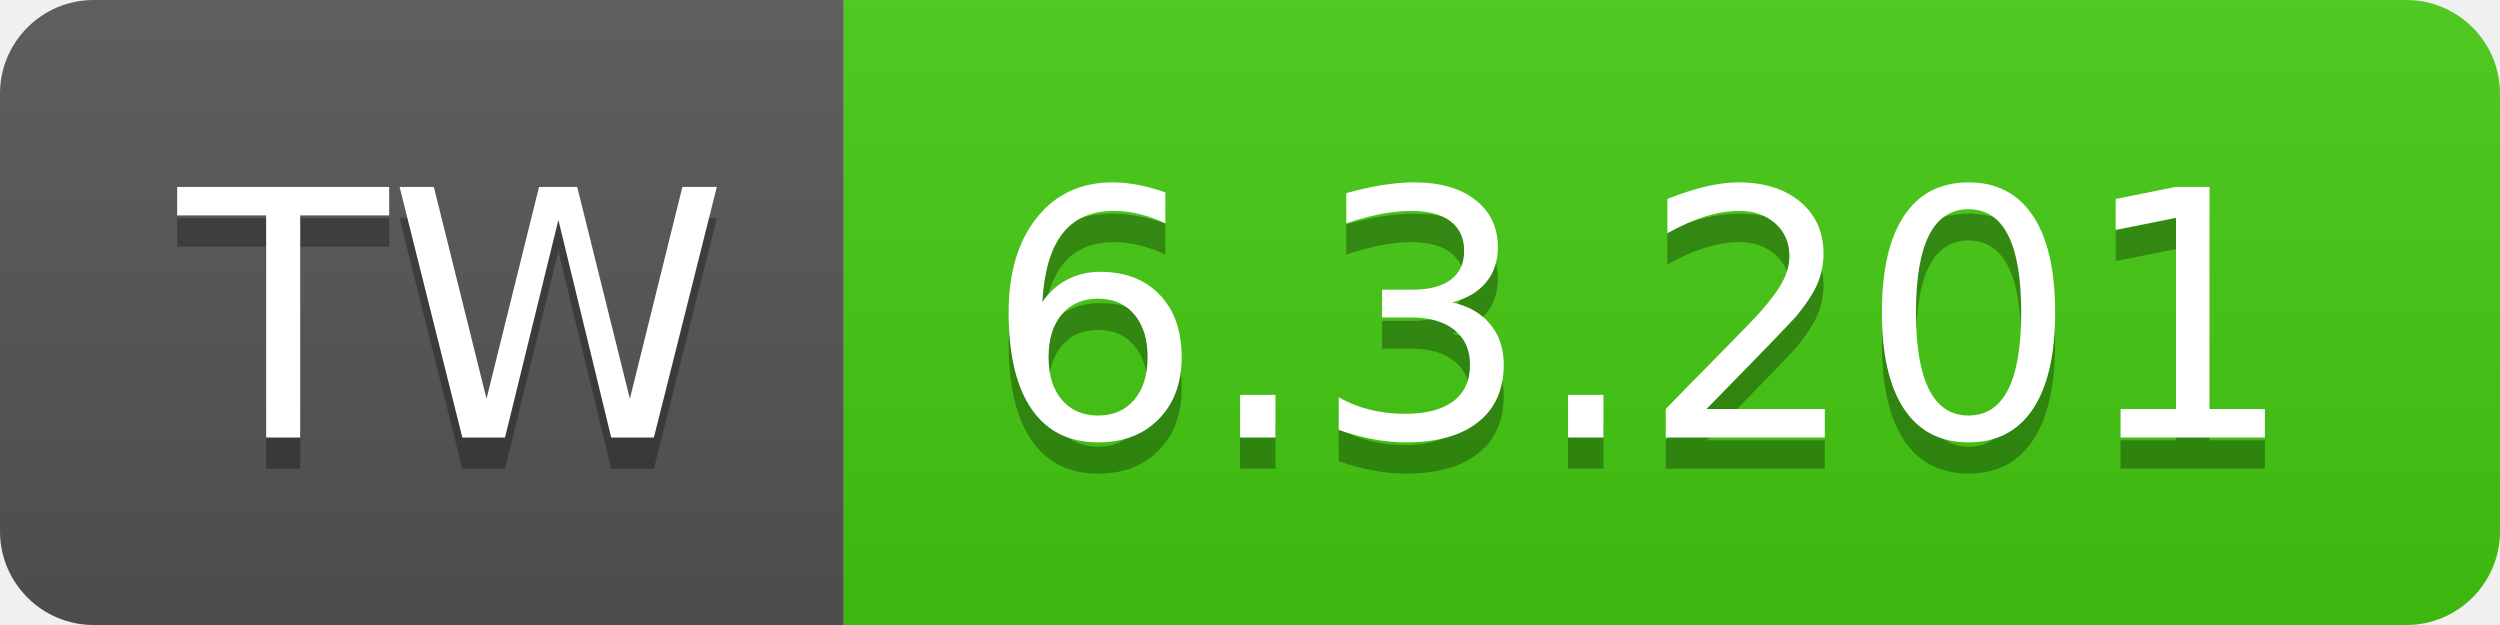
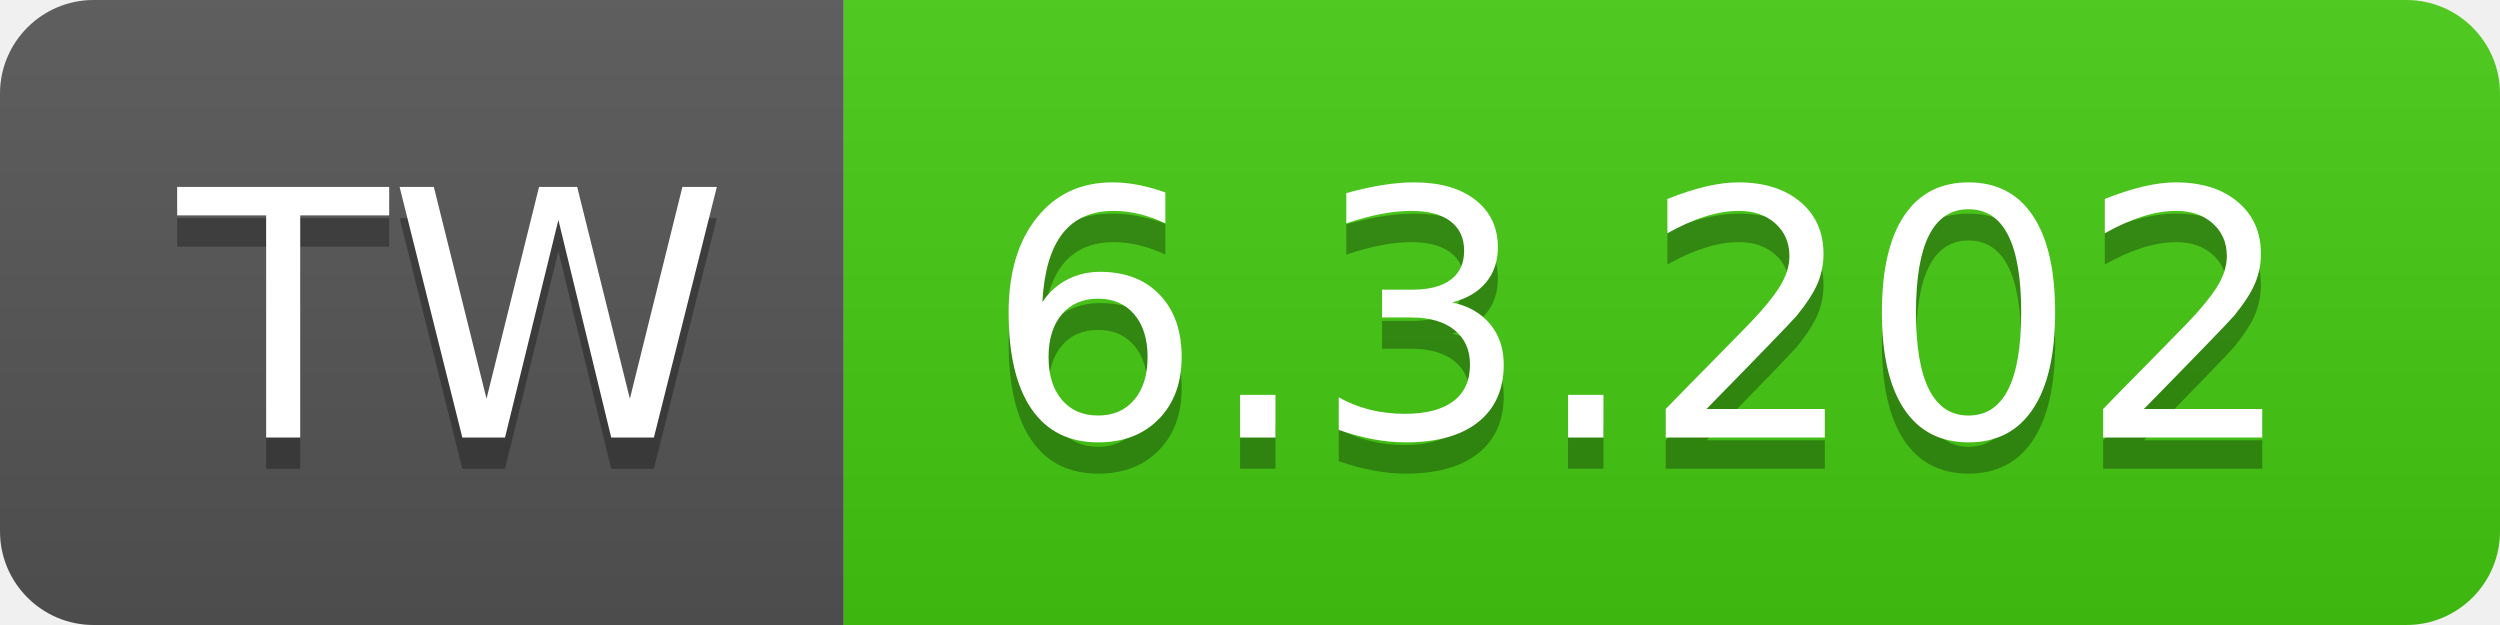
- <svg xmlns="http://www.w3.org/2000/svg" width="80" height="20" role="img" aria-label="TW: 6.3.201">
+ <svg xmlns="http://www.w3.org/2000/svg" width="80" height="20" role="img" aria-label="TW: 6.3.202">
  <linearGradient id="s" x2="0" y2="100%">
    <stop offset="0" stop-color="#bbb" stop-opacity=".1" />
    <stop offset="1" stop-opacity=".1" />
  </linearGradient>
  <clipPath id="r">
    <rect width="80" height="20" rx="3" fill="#fff" />
  </clipPath>
  <g clip-path="url(#r)">
    <rect width="27" height="20" fill="#555" />
    <rect x="27" width="53" height="20" fill="#4c1" />
    <rect width="80" height="20" fill="url(#s)" />
  </g>
  <g fill="#fff" text-anchor="middle" font-family="Verdana,Geneva,DejaVu Sans,sans-serif" text-rendering="geometricPrecision" font-size="110">
    <text aria-hidden="true" x="145" y="150" fill="#010101" fill-opacity=".3" transform="scale(.1)" textLength="170">TW</text>
    <text x="145" y="140" transform="scale(.1)" fill="#fff" textLength="170">TW</text>
-     <text aria-hidden="true" x="525" y="150" fill="#010101" fill-opacity=".3" transform="scale(.1)" textLength="430">6.3.201</text>
-     <text x="525" y="140" transform="scale(.1)" fill="#fff" textLength="430">6.3.201</text>
+     <text aria-hidden="true" x="525" y="150" fill="#010101" fill-opacity=".3" transform="scale(.1)" textLength="430">6.3.202</text>
+     <text x="525" y="140" transform="scale(.1)" fill="#fff" textLength="430">6.3.202</text>
  </g>
</svg>
